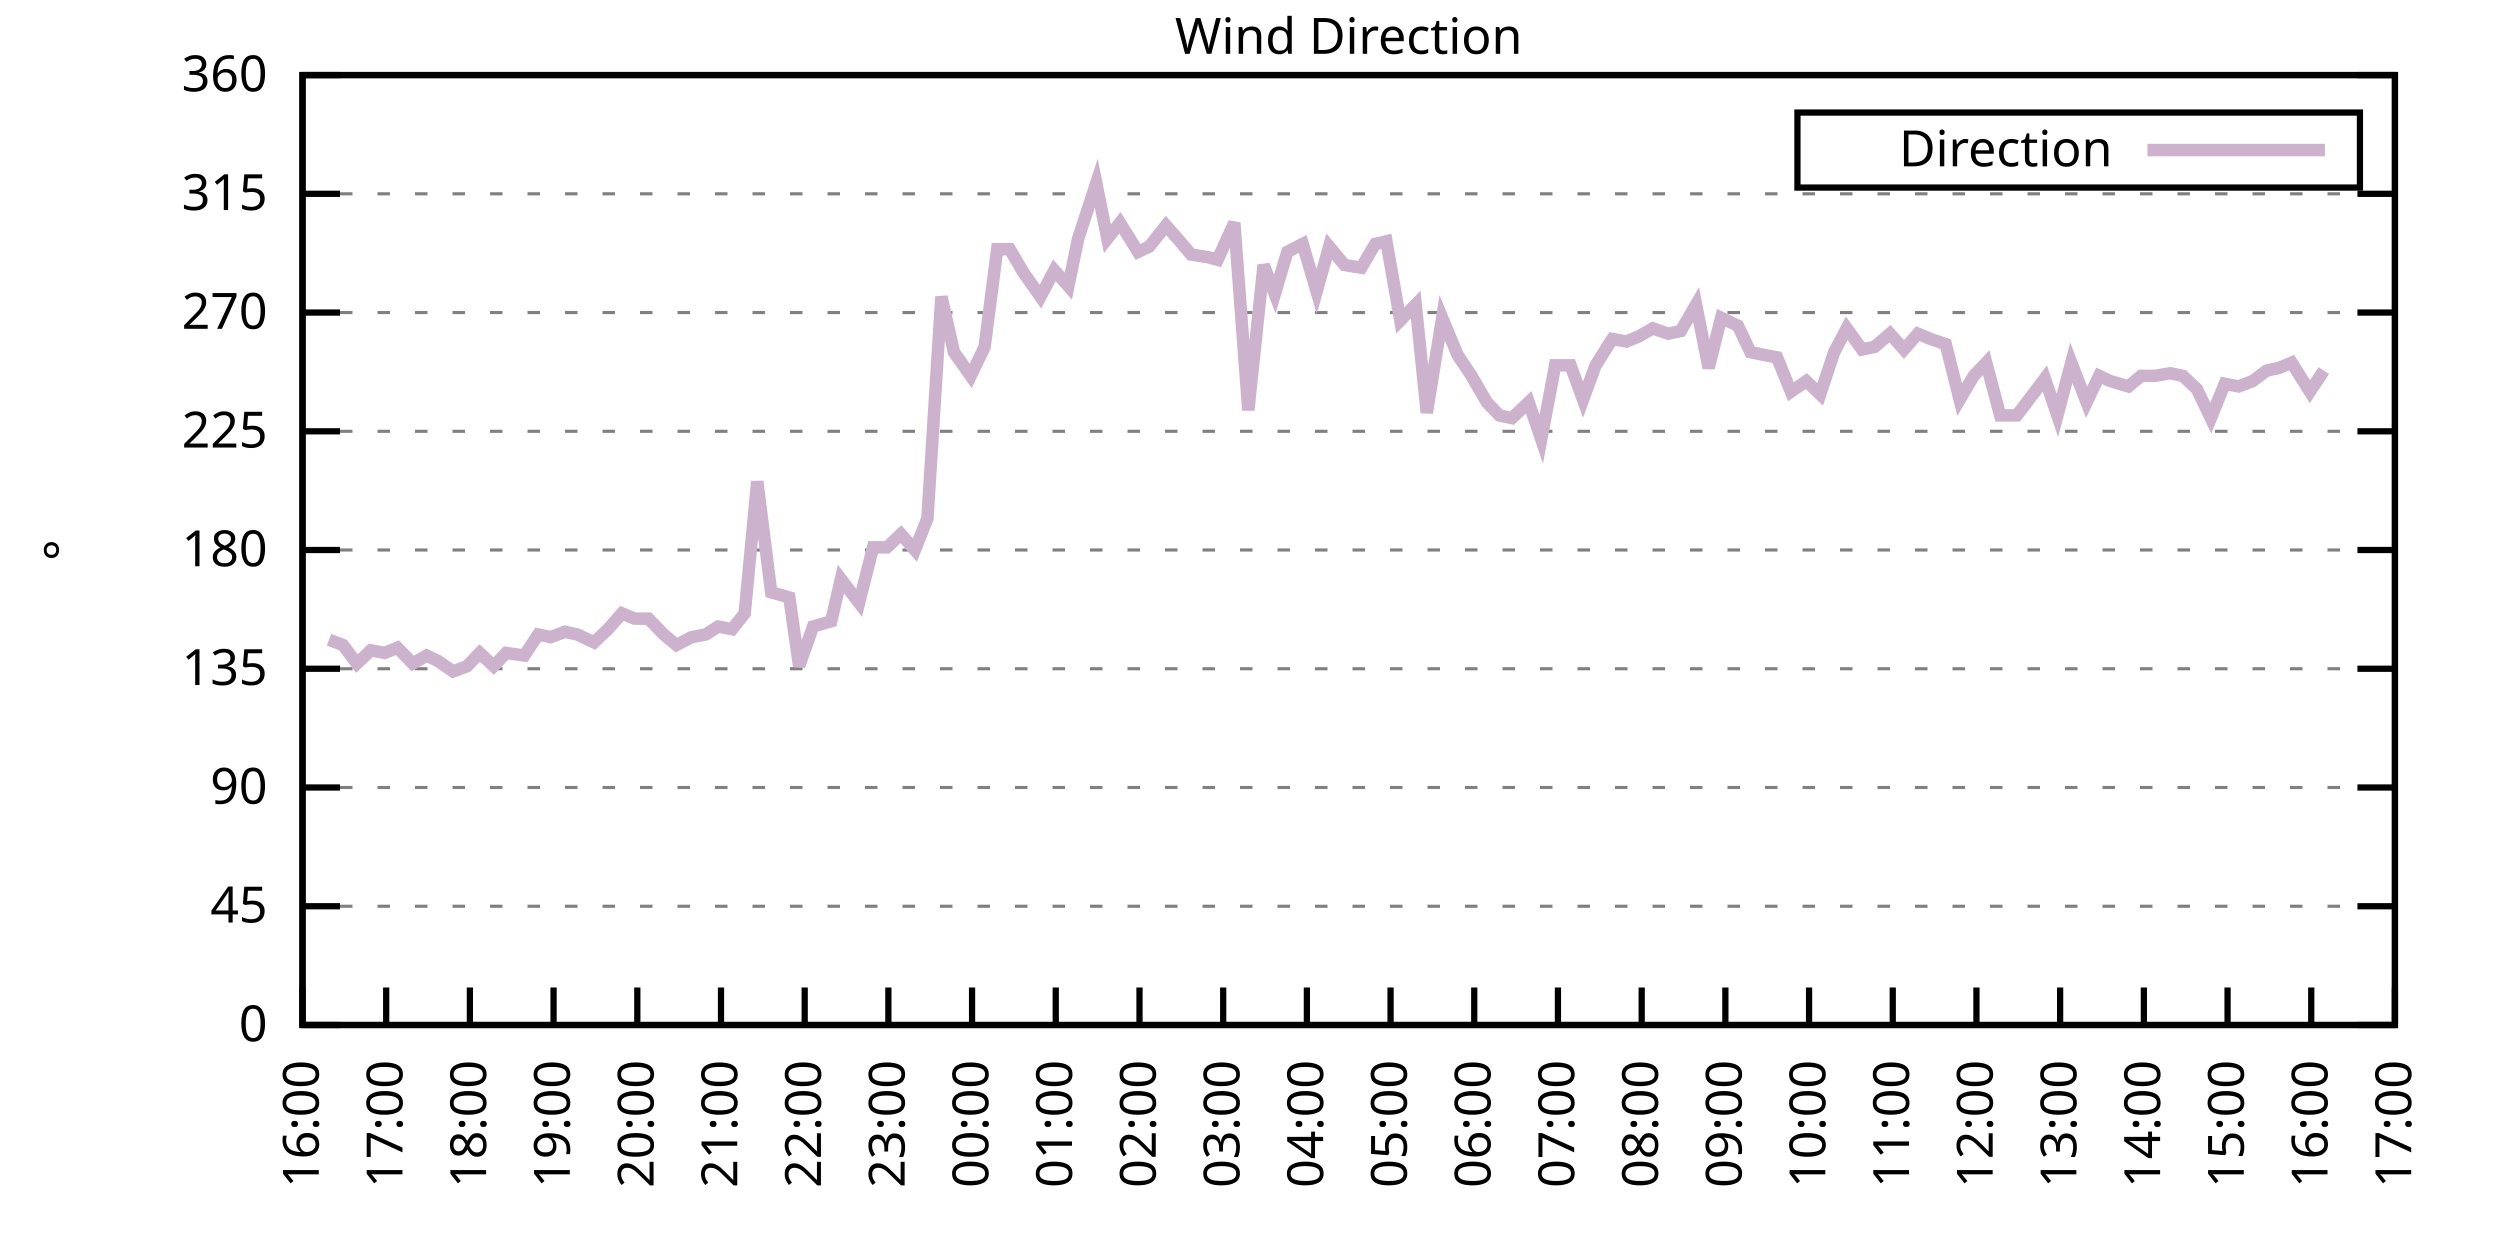
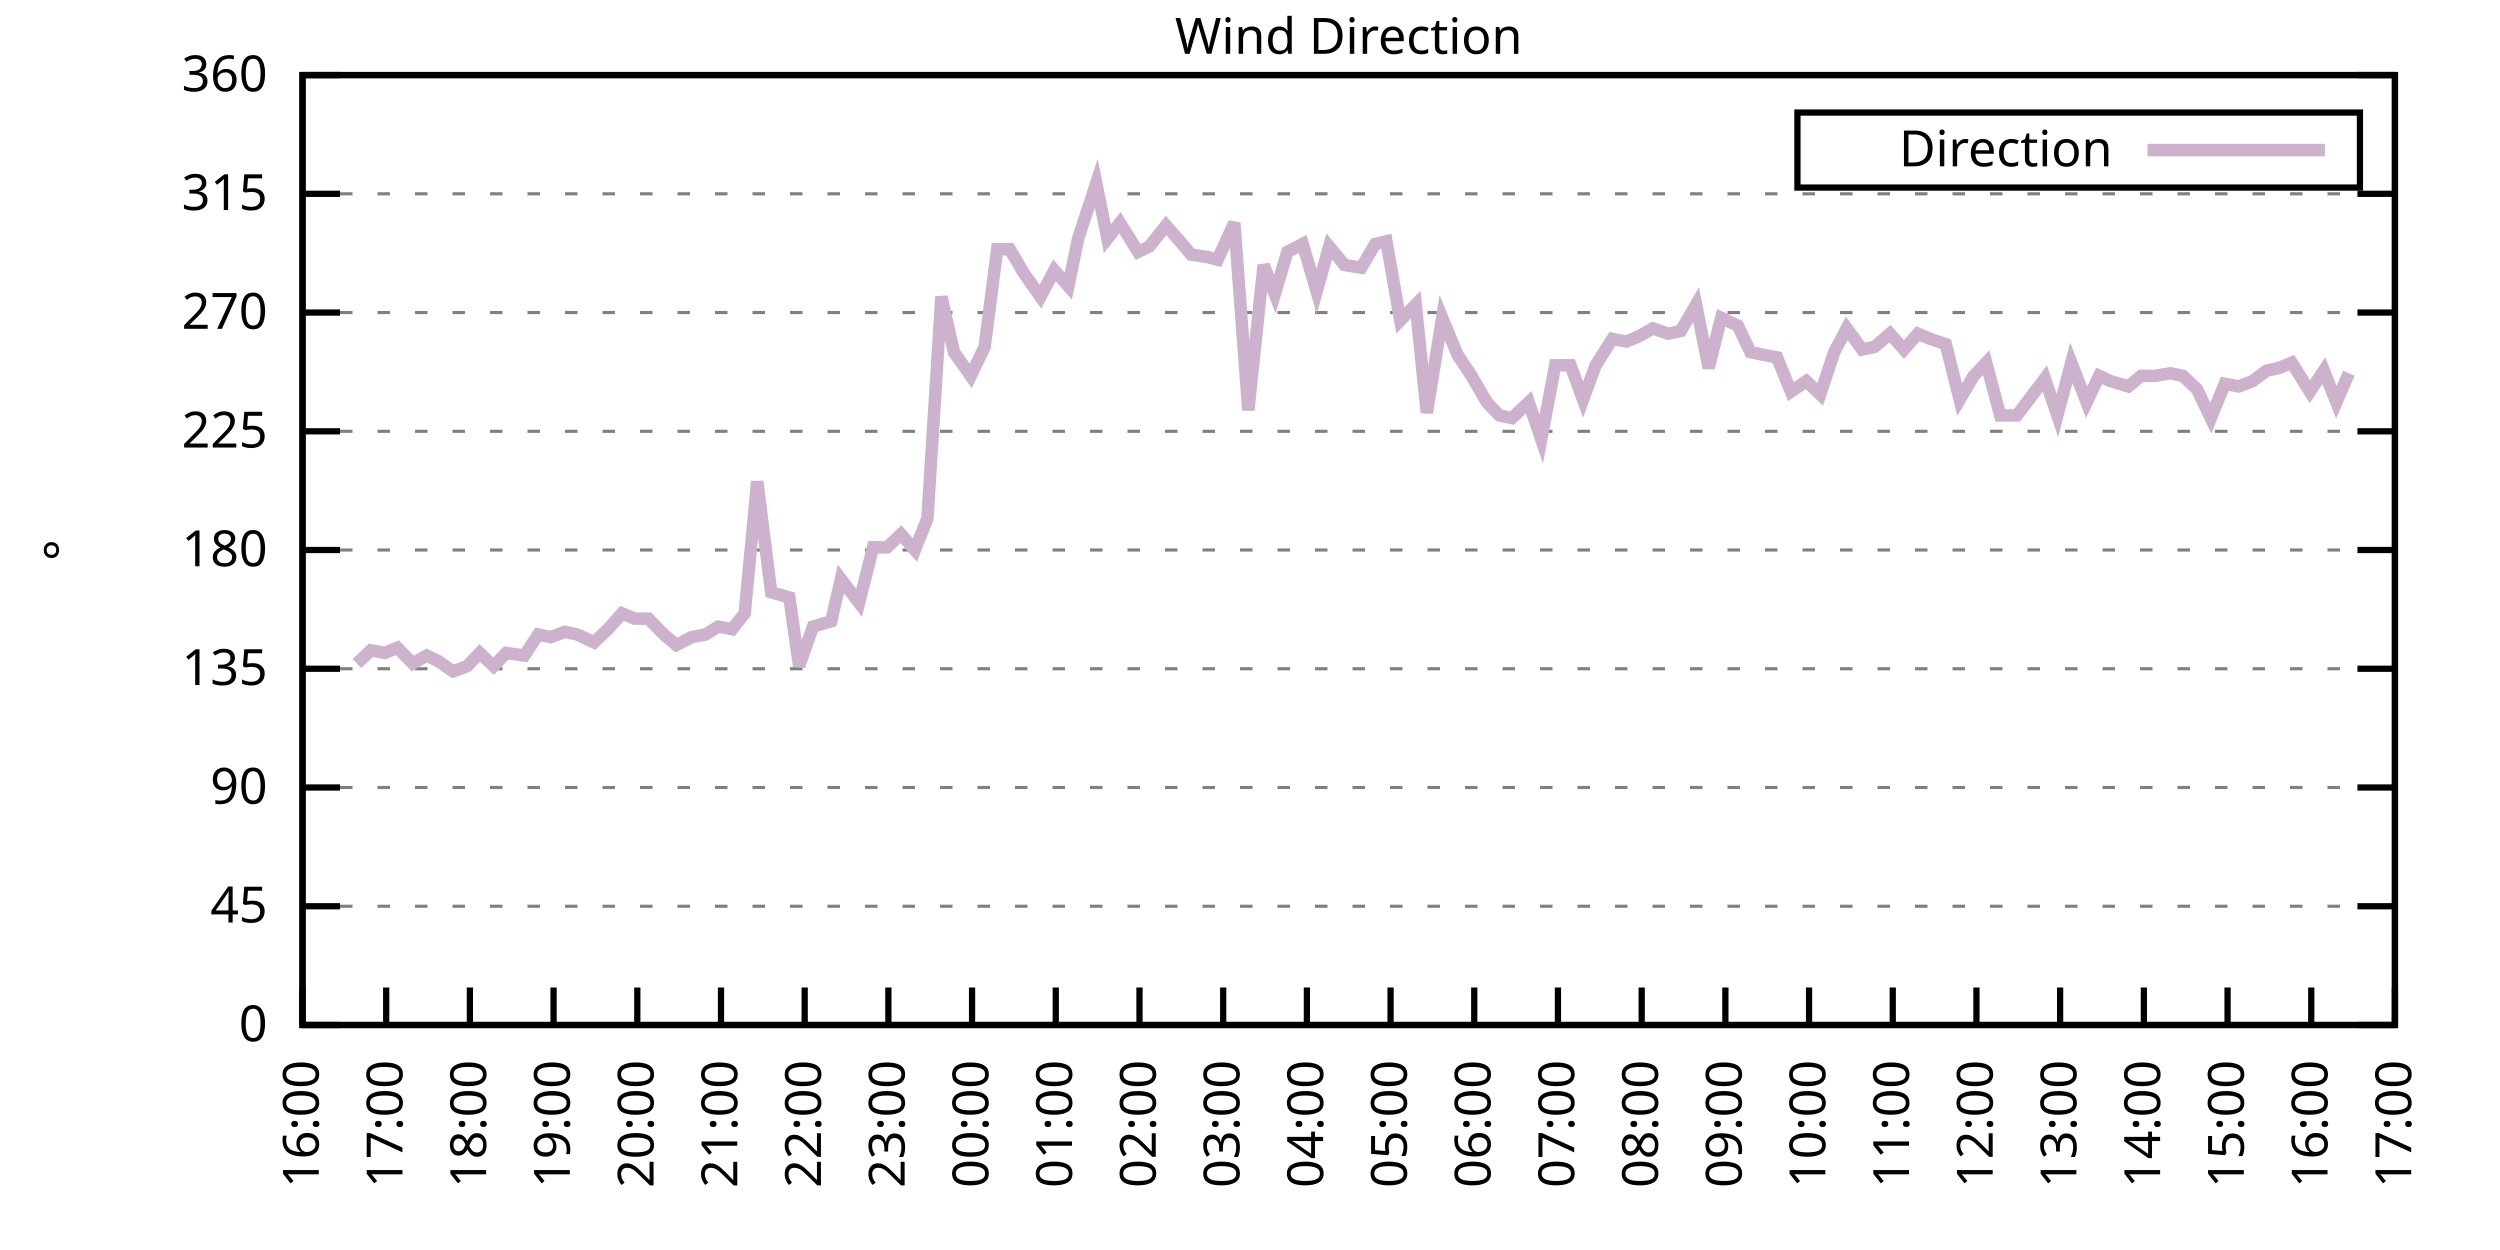
<svg xmlns="http://www.w3.org/2000/svg" xmlns:xlink="http://www.w3.org/1999/xlink" width="400" height="200" viewBox="0 0 400 200">
  <g id="gnuplot_canvas">
    <rect x="0" y="0" width="400" height="200" fill="none" />
    <defs>
      <circle id="gpDot" r="0.5" stroke-width="0.5" stroke="currentColor" />
      <path id="gpPt0" stroke-width="0.333" stroke="currentColor" d="M-1,0 h2 M0,-1 v2" />
      <path id="gpPt1" stroke-width="0.333" stroke="currentColor" d="M-1,-1 L1,1 M1,-1 L-1,1" />
      <path id="gpPt2" stroke-width="0.333" stroke="currentColor" d="M-1,0 L1,0 M0,-1 L0,1 M-1,-1 L1,1 M-1,1 L1,-1" />
      <rect id="gpPt3" stroke-width="0.333" stroke="currentColor" x="-1" y="-1" width="2" height="2" />
      <rect id="gpPt4" stroke-width="0.333" stroke="currentColor" fill="currentColor" x="-1" y="-1" width="2" height="2" />
      <circle id="gpPt5" stroke-width="0.333" stroke="currentColor" cx="0" cy="0" r="1" />
      <use xlink:href="#gpPt5" id="gpPt6" fill="currentColor" stroke="none" />
      <path id="gpPt7" stroke-width="0.333" stroke="currentColor" d="M0,-1.33 L-1.33,0.67 L1.33,0.67 z" />
      <use xlink:href="#gpPt7" id="gpPt8" fill="currentColor" stroke="none" />
      <use xlink:href="#gpPt7" id="gpPt9" stroke="currentColor" transform="rotate(180)" />
      <use xlink:href="#gpPt9" id="gpPt10" fill="currentColor" stroke="none" />
      <use xlink:href="#gpPt3" id="gpPt11" stroke="currentColor" transform="rotate(45)" />
      <use xlink:href="#gpPt11" id="gpPt12" fill="currentColor" stroke="none" />
      <path id="gpPt13" stroke-width="0.333" stroke="currentColor" d="M0,1.330 L1.265,0.411 L0.782,-1.067 L-0.782,-1.076 L-1.265,0.411 z" />
      <use xlink:href="#gpPt13" id="gpPt14" fill="currentColor" stroke="none" />
      <filter id="textbox" filterUnits="objectBoundingBox" x="0" y="0" height="1" width="1">
        <feFlood flood-color="white" flood-opacity="1" result="bgnd" />
        <feComposite in="SourceGraphic" in2="bgnd" operator="atop" />
      </filter>
      <filter id="greybox" filterUnits="objectBoundingBox" x="0" y="0" height="1" width="1">
        <feFlood flood-color="lightgrey" flood-opacity="1" result="grey" />
        <feComposite in="SourceGraphic" in2="grey" operator="atop" />
      </filter>
    </defs>
    <g fill="none" color="white" stroke="currentColor" stroke-width="1.00" stroke-linecap="butt" stroke-linejoin="miter">
</g>
    <g fill="none" color="black" stroke="currentColor" stroke-width="1.00" stroke-linecap="butt" stroke-linejoin="miter">
      <g stroke="none" shape-rendering="crispEdges">
        <polygon fill="rgb(255, 255, 255)" points="48.40,164.00 383.18,164.00 383.18,12.02 48.40,12.02 " />
      </g>
    </g>
    <g fill="none" color="black" stroke="currentColor" stroke-width="1.00" stroke-linecap="butt" stroke-linejoin="miter">
</g>
    <g fill="none" color="black" stroke="black" stroke-width="0.50" stroke-linecap="butt" stroke-linejoin="miter">
</g>
    <g fill="none" color="gray" stroke="currentColor" stroke-width="0.50" stroke-linecap="butt" stroke-linejoin="miter">
      <path stroke="gray" stroke-dasharray="2,4" class="gridline" d="M48.40,164.00 L383.19,164.00  " />
    </g>
    <g fill="none" color="gray" stroke="gray" stroke-width="1.00" stroke-linecap="butt" stroke-linejoin="miter">
</g>
    <g fill="none" color="black" stroke="currentColor" stroke-width="1.00" stroke-linecap="butt" stroke-linejoin="miter">
      <path stroke="black" d="M48.40,164.00 L54.40,164.00 M383.19,164.00 L377.19,164.00  " />
      <g transform="translate(42.80,166.60)" stroke="none" fill="black" font-family="Sans" font-size="8.00" text-anchor="end">
        <text>
          <tspan font-family="Sans"> 0</tspan>
        </text>
      </g>
    </g>
    <g fill="none" color="black" stroke="currentColor" stroke-width="1.00" stroke-linecap="butt" stroke-linejoin="miter">
</g>
    <g fill="none" color="black" stroke="black" stroke-width="0.50" stroke-linecap="butt" stroke-linejoin="miter">
</g>
    <g fill="none" color="gray" stroke="currentColor" stroke-width="0.50" stroke-linecap="butt" stroke-linejoin="miter">
      <path stroke="gray" stroke-dasharray="2,4" class="gridline" d="M48.40,145.00 L383.19,145.00  " />
    </g>
    <g fill="none" color="gray" stroke="gray" stroke-width="1.00" stroke-linecap="butt" stroke-linejoin="miter">
</g>
    <g fill="none" color="black" stroke="currentColor" stroke-width="1.00" stroke-linecap="butt" stroke-linejoin="miter">
      <path stroke="black" d="M48.40,145.00 L54.40,145.00 M383.19,145.00 L377.19,145.00  " />
      <g transform="translate(42.80,147.60)" stroke="none" fill="black" font-family="Sans" font-size="8.00" text-anchor="end">
        <text>
          <tspan font-family="Sans"> 45</tspan>
        </text>
      </g>
    </g>
    <g fill="none" color="black" stroke="currentColor" stroke-width="1.00" stroke-linecap="butt" stroke-linejoin="miter">
</g>
    <g fill="none" color="black" stroke="black" stroke-width="0.50" stroke-linecap="butt" stroke-linejoin="miter">
</g>
    <g fill="none" color="gray" stroke="currentColor" stroke-width="0.50" stroke-linecap="butt" stroke-linejoin="miter">
      <path stroke="gray" stroke-dasharray="2,4" class="gridline" d="M48.40,126.00 L383.19,126.00  " />
    </g>
    <g fill="none" color="gray" stroke="gray" stroke-width="1.00" stroke-linecap="butt" stroke-linejoin="miter">
</g>
    <g fill="none" color="black" stroke="currentColor" stroke-width="1.00" stroke-linecap="butt" stroke-linejoin="miter">
      <path stroke="black" d="M48.40,126.00 L54.40,126.00 M383.19,126.00 L377.19,126.00  " />
      <g transform="translate(42.80,128.60)" stroke="none" fill="black" font-family="Sans" font-size="8.00" text-anchor="end">
        <text>
          <tspan font-family="Sans"> 90</tspan>
        </text>
      </g>
    </g>
    <g fill="none" color="black" stroke="currentColor" stroke-width="1.00" stroke-linecap="butt" stroke-linejoin="miter">
</g>
    <g fill="none" color="black" stroke="black" stroke-width="0.50" stroke-linecap="butt" stroke-linejoin="miter">
</g>
    <g fill="none" color="gray" stroke="currentColor" stroke-width="0.50" stroke-linecap="butt" stroke-linejoin="miter">
      <path stroke="gray" stroke-dasharray="2,4" class="gridline" d="M48.40,107.00 L383.19,107.00  " />
    </g>
    <g fill="none" color="gray" stroke="gray" stroke-width="1.00" stroke-linecap="butt" stroke-linejoin="miter">
</g>
    <g fill="none" color="black" stroke="currentColor" stroke-width="1.00" stroke-linecap="butt" stroke-linejoin="miter">
      <path stroke="black" d="M48.40,107.00 L54.40,107.00 M383.19,107.00 L377.19,107.00  " />
      <g transform="translate(42.80,109.60)" stroke="none" fill="black" font-family="Sans" font-size="8.00" text-anchor="end">
        <text>
          <tspan font-family="Sans"> 135</tspan>
        </text>
      </g>
    </g>
    <g fill="none" color="black" stroke="currentColor" stroke-width="1.00" stroke-linecap="butt" stroke-linejoin="miter">
</g>
    <g fill="none" color="black" stroke="black" stroke-width="0.50" stroke-linecap="butt" stroke-linejoin="miter">
</g>
    <g fill="none" color="gray" stroke="currentColor" stroke-width="0.50" stroke-linecap="butt" stroke-linejoin="miter">
      <path stroke="gray" stroke-dasharray="2,4" class="gridline" d="M48.40,88.00 L383.19,88.00  " />
    </g>
    <g fill="none" color="gray" stroke="gray" stroke-width="1.00" stroke-linecap="butt" stroke-linejoin="miter">
</g>
    <g fill="none" color="black" stroke="currentColor" stroke-width="1.00" stroke-linecap="butt" stroke-linejoin="miter">
      <path stroke="black" d="M48.40,88.00 L54.40,88.00 M383.19,88.00 L377.19,88.00  " />
      <g transform="translate(42.80,90.60)" stroke="none" fill="black" font-family="Sans" font-size="8.00" text-anchor="end">
        <text>
          <tspan font-family="Sans"> 180</tspan>
        </text>
      </g>
    </g>
    <g fill="none" color="black" stroke="currentColor" stroke-width="1.00" stroke-linecap="butt" stroke-linejoin="miter">
</g>
    <g fill="none" color="black" stroke="black" stroke-width="0.50" stroke-linecap="butt" stroke-linejoin="miter">
</g>
    <g fill="none" color="gray" stroke="currentColor" stroke-width="0.50" stroke-linecap="butt" stroke-linejoin="miter">
      <path stroke="gray" stroke-dasharray="2,4" class="gridline" d="M48.40,69.01 L383.19,69.01  " />
    </g>
    <g fill="none" color="gray" stroke="gray" stroke-width="1.00" stroke-linecap="butt" stroke-linejoin="miter">
</g>
    <g fill="none" color="black" stroke="currentColor" stroke-width="1.00" stroke-linecap="butt" stroke-linejoin="miter">
      <path stroke="black" d="M48.40,69.01 L54.40,69.01 M383.19,69.01 L377.19,69.01  " />
      <g transform="translate(42.80,71.61)" stroke="none" fill="black" font-family="Sans" font-size="8.00" text-anchor="end">
        <text>
          <tspan font-family="Sans"> 225</tspan>
        </text>
      </g>
    </g>
    <g fill="none" color="black" stroke="currentColor" stroke-width="1.00" stroke-linecap="butt" stroke-linejoin="miter">
</g>
    <g fill="none" color="black" stroke="black" stroke-width="0.50" stroke-linecap="butt" stroke-linejoin="miter">
</g>
    <g fill="none" color="gray" stroke="currentColor" stroke-width="0.50" stroke-linecap="butt" stroke-linejoin="miter">
      <path stroke="gray" stroke-dasharray="2,4" class="gridline" d="M48.40,50.01 L383.19,50.01  " />
    </g>
    <g fill="none" color="gray" stroke="gray" stroke-width="1.00" stroke-linecap="butt" stroke-linejoin="miter">
</g>
    <g fill="none" color="black" stroke="currentColor" stroke-width="1.00" stroke-linecap="butt" stroke-linejoin="miter">
      <path stroke="black" d="M48.40,50.01 L54.40,50.01 M383.19,50.01 L377.19,50.01  " />
      <g transform="translate(42.80,52.61)" stroke="none" fill="black" font-family="Sans" font-size="8.00" text-anchor="end">
        <text>
          <tspan font-family="Sans"> 270</tspan>
        </text>
      </g>
    </g>
    <g fill="none" color="black" stroke="currentColor" stroke-width="1.00" stroke-linecap="butt" stroke-linejoin="miter">
</g>
    <g fill="none" color="black" stroke="black" stroke-width="0.50" stroke-linecap="butt" stroke-linejoin="miter">
</g>
    <g fill="none" color="gray" stroke="currentColor" stroke-width="0.50" stroke-linecap="butt" stroke-linejoin="miter">
      <path stroke="gray" stroke-dasharray="2,4" class="gridline" d="M48.40,31.01 L383.19,31.01  " />
    </g>
    <g fill="none" color="gray" stroke="gray" stroke-width="1.00" stroke-linecap="butt" stroke-linejoin="miter">
</g>
    <g fill="none" color="black" stroke="currentColor" stroke-width="1.00" stroke-linecap="butt" stroke-linejoin="miter">
      <path stroke="black" d="M48.40,31.01 L54.40,31.01 M383.19,31.01 L377.19,31.01  " />
      <g transform="translate(42.80,33.61)" stroke="none" fill="black" font-family="Sans" font-size="8.00" text-anchor="end">
        <text>
          <tspan font-family="Sans"> 315</tspan>
        </text>
      </g>
    </g>
    <g fill="none" color="black" stroke="currentColor" stroke-width="1.00" stroke-linecap="butt" stroke-linejoin="miter">
</g>
    <g fill="none" color="black" stroke="black" stroke-width="0.50" stroke-linecap="butt" stroke-linejoin="miter">
</g>
    <g fill="none" color="gray" stroke="currentColor" stroke-width="0.50" stroke-linecap="butt" stroke-linejoin="miter">
      <path stroke="gray" stroke-dasharray="2,4" class="gridline" d="M48.40,12.01 L383.19,12.01  " />
    </g>
    <g fill="none" color="gray" stroke="gray" stroke-width="1.00" stroke-linecap="butt" stroke-linejoin="miter">
</g>
    <g fill="none" color="black" stroke="currentColor" stroke-width="1.00" stroke-linecap="butt" stroke-linejoin="miter">
      <path stroke="black" d="M48.40,12.01 L54.40,12.01 M383.19,12.01 L377.19,12.01  " />
      <g transform="translate(42.80,14.61)" stroke="none" fill="black" font-family="Sans" font-size="8.00" text-anchor="end">
        <text>
          <tspan font-family="Sans"> 360</tspan>
        </text>
      </g>
    </g>
    <g fill="none" color="black" stroke="currentColor" stroke-width="1.00" stroke-linecap="butt" stroke-linejoin="miter">
      <path stroke="black" d="M48.40,164.00 L48.40,158.00  " />
      <g transform="translate(51.00,169.60) rotate(270.00)" stroke="none" fill="black" font-family="Sans" font-size="8.00" text-anchor="end">
        <text>
          <tspan font-family="Sans">16:00</tspan>
        </text>
      </g>
    </g>
    <g fill="none" color="black" stroke="currentColor" stroke-width="1.00" stroke-linecap="butt" stroke-linejoin="miter">
      <path stroke="black" d="M61.79,164.00 L61.79,158.00  " />
      <g transform="translate(64.39,169.60) rotate(270.00)" stroke="none" fill="black" font-family="Sans" font-size="8.00" text-anchor="end">
        <text>
          <tspan font-family="Sans">17:00</tspan>
        </text>
      </g>
    </g>
    <g fill="none" color="black" stroke="currentColor" stroke-width="1.00" stroke-linecap="butt" stroke-linejoin="miter">
      <path stroke="black" d="M75.18,164.00 L75.18,158.00  " />
      <g transform="translate(77.78,169.60) rotate(270.00)" stroke="none" fill="black" font-family="Sans" font-size="8.00" text-anchor="end">
        <text>
          <tspan font-family="Sans">18:00</tspan>
        </text>
      </g>
    </g>
    <g fill="none" color="black" stroke="currentColor" stroke-width="1.00" stroke-linecap="butt" stroke-linejoin="miter">
      <path stroke="black" d="M88.57,164.00 L88.57,158.00  " />
      <g transform="translate(91.17,169.60) rotate(270.00)" stroke="none" fill="black" font-family="Sans" font-size="8.00" text-anchor="end">
        <text>
          <tspan font-family="Sans">19:00</tspan>
        </text>
      </g>
    </g>
    <g fill="none" color="black" stroke="currentColor" stroke-width="1.00" stroke-linecap="butt" stroke-linejoin="miter">
      <path stroke="black" d="M101.97,164.00 L101.97,158.00  " />
      <g transform="translate(104.57,169.60) rotate(270.00)" stroke="none" fill="black" font-family="Sans" font-size="8.00" text-anchor="end">
        <text>
          <tspan font-family="Sans">20:00</tspan>
        </text>
      </g>
    </g>
    <g fill="none" color="black" stroke="currentColor" stroke-width="1.00" stroke-linecap="butt" stroke-linejoin="miter">
      <path stroke="black" d="M115.36,164.00 L115.36,158.00  " />
      <g transform="translate(117.96,169.60) rotate(270.00)" stroke="none" fill="black" font-family="Sans" font-size="8.00" text-anchor="end">
        <text>
          <tspan font-family="Sans">21:00</tspan>
        </text>
      </g>
    </g>
    <g fill="none" color="black" stroke="currentColor" stroke-width="1.00" stroke-linecap="butt" stroke-linejoin="miter">
      <path stroke="black" d="M128.75,164.00 L128.75,158.00  " />
      <g transform="translate(131.35,169.60) rotate(270.00)" stroke="none" fill="black" font-family="Sans" font-size="8.00" text-anchor="end">
        <text>
          <tspan font-family="Sans">22:00</tspan>
        </text>
      </g>
    </g>
    <g fill="none" color="black" stroke="currentColor" stroke-width="1.00" stroke-linecap="butt" stroke-linejoin="miter">
      <path stroke="black" d="M142.14,164.00 L142.14,158.00  " />
      <g transform="translate(144.74,169.60) rotate(270.00)" stroke="none" fill="black" font-family="Sans" font-size="8.00" text-anchor="end">
        <text>
          <tspan font-family="Sans">23:00</tspan>
        </text>
      </g>
    </g>
    <g fill="none" color="black" stroke="currentColor" stroke-width="1.00" stroke-linecap="butt" stroke-linejoin="miter">
      <path stroke="black" d="M155.53,164.00 L155.53,158.00  " />
      <g transform="translate(158.13,169.60) rotate(270.00)" stroke="none" fill="black" font-family="Sans" font-size="8.00" text-anchor="end">
        <text>
          <tspan font-family="Sans">00:00</tspan>
        </text>
      </g>
    </g>
    <g fill="none" color="black" stroke="currentColor" stroke-width="1.00" stroke-linecap="butt" stroke-linejoin="miter">
      <path stroke="black" d="M168.92,164.00 L168.92,158.00  " />
      <g transform="translate(171.52,169.60) rotate(270.00)" stroke="none" fill="black" font-family="Sans" font-size="8.00" text-anchor="end">
        <text>
          <tspan font-family="Sans">01:00</tspan>
        </text>
      </g>
    </g>
    <g fill="none" color="black" stroke="currentColor" stroke-width="1.00" stroke-linecap="butt" stroke-linejoin="miter">
      <path stroke="black" d="M182.32,164.00 L182.32,158.00  " />
      <g transform="translate(184.92,169.60) rotate(270.00)" stroke="none" fill="black" font-family="Sans" font-size="8.00" text-anchor="end">
        <text>
          <tspan font-family="Sans">02:00</tspan>
        </text>
      </g>
    </g>
    <g fill="none" color="black" stroke="currentColor" stroke-width="1.00" stroke-linecap="butt" stroke-linejoin="miter">
      <path stroke="black" d="M195.71,164.00 L195.71,158.00  " />
      <g transform="translate(198.31,169.60) rotate(270.00)" stroke="none" fill="black" font-family="Sans" font-size="8.00" text-anchor="end">
        <text>
          <tspan font-family="Sans">03:00</tspan>
        </text>
      </g>
    </g>
    <g fill="none" color="black" stroke="currentColor" stroke-width="1.00" stroke-linecap="butt" stroke-linejoin="miter">
      <path stroke="black" d="M209.10,164.00 L209.10,158.00  " />
      <g transform="translate(211.70,169.60) rotate(270.00)" stroke="none" fill="black" font-family="Sans" font-size="8.00" text-anchor="end">
        <text>
          <tspan font-family="Sans">04:00</tspan>
        </text>
      </g>
    </g>
    <g fill="none" color="black" stroke="currentColor" stroke-width="1.00" stroke-linecap="butt" stroke-linejoin="miter">
      <path stroke="black" d="M222.49,164.00 L222.49,158.00  " />
      <g transform="translate(225.09,169.60) rotate(270.00)" stroke="none" fill="black" font-family="Sans" font-size="8.00" text-anchor="end">
        <text>
          <tspan font-family="Sans">05:00</tspan>
        </text>
      </g>
    </g>
    <g fill="none" color="black" stroke="currentColor" stroke-width="1.00" stroke-linecap="butt" stroke-linejoin="miter">
      <path stroke="black" d="M235.88,164.00 L235.88,158.00  " />
      <g transform="translate(238.48,169.60) rotate(270.00)" stroke="none" fill="black" font-family="Sans" font-size="8.00" text-anchor="end">
        <text>
          <tspan font-family="Sans">06:00</tspan>
        </text>
      </g>
    </g>
    <g fill="none" color="black" stroke="currentColor" stroke-width="1.00" stroke-linecap="butt" stroke-linejoin="miter">
      <path stroke="black" d="M249.27,164.00 L249.27,158.00  " />
      <g transform="translate(251.87,169.60) rotate(270.00)" stroke="none" fill="black" font-family="Sans" font-size="8.00" text-anchor="end">
        <text>
          <tspan font-family="Sans">07:00</tspan>
        </text>
      </g>
    </g>
    <g fill="none" color="black" stroke="currentColor" stroke-width="1.00" stroke-linecap="butt" stroke-linejoin="miter">
      <path stroke="black" d="M262.67,164.00 L262.67,158.00  " />
      <g transform="translate(265.27,169.60) rotate(270.00)" stroke="none" fill="black" font-family="Sans" font-size="8.00" text-anchor="end">
        <text>
          <tspan font-family="Sans">08:00</tspan>
        </text>
      </g>
    </g>
    <g fill="none" color="black" stroke="currentColor" stroke-width="1.00" stroke-linecap="butt" stroke-linejoin="miter">
      <path stroke="black" d="M276.06,164.00 L276.06,158.00  " />
      <g transform="translate(278.66,169.60) rotate(270.00)" stroke="none" fill="black" font-family="Sans" font-size="8.00" text-anchor="end">
        <text>
          <tspan font-family="Sans">09:00</tspan>
        </text>
      </g>
    </g>
    <g fill="none" color="black" stroke="currentColor" stroke-width="1.00" stroke-linecap="butt" stroke-linejoin="miter">
      <path stroke="black" d="M289.45,164.00 L289.45,158.00  " />
      <g transform="translate(292.05,169.60) rotate(270.00)" stroke="none" fill="black" font-family="Sans" font-size="8.00" text-anchor="end">
        <text>
          <tspan font-family="Sans">10:00</tspan>
        </text>
      </g>
    </g>
    <g fill="none" color="black" stroke="currentColor" stroke-width="1.00" stroke-linecap="butt" stroke-linejoin="miter">
      <path stroke="black" d="M302.84,164.00 L302.84,158.00  " />
      <g transform="translate(305.44,169.60) rotate(270.00)" stroke="none" fill="black" font-family="Sans" font-size="8.00" text-anchor="end">
        <text>
          <tspan font-family="Sans">11:00</tspan>
        </text>
      </g>
    </g>
    <g fill="none" color="black" stroke="currentColor" stroke-width="1.00" stroke-linecap="butt" stroke-linejoin="miter">
      <path stroke="black" d="M316.23,164.00 L316.23,158.00  " />
      <g transform="translate(318.83,169.60) rotate(270.00)" stroke="none" fill="black" font-family="Sans" font-size="8.00" text-anchor="end">
        <text>
          <tspan font-family="Sans">12:00</tspan>
        </text>
      </g>
    </g>
    <g fill="none" color="black" stroke="currentColor" stroke-width="1.00" stroke-linecap="butt" stroke-linejoin="miter">
      <path stroke="black" d="M329.62,164.00 L329.62,158.00  " />
      <g transform="translate(332.22,169.60) rotate(270.00)" stroke="none" fill="black" font-family="Sans" font-size="8.00" text-anchor="end">
        <text>
          <tspan font-family="Sans">13:00</tspan>
        </text>
      </g>
    </g>
    <g fill="none" color="black" stroke="currentColor" stroke-width="1.00" stroke-linecap="butt" stroke-linejoin="miter">
      <path stroke="black" d="M343.02,164.00 L343.02,158.00  " />
      <g transform="translate(345.62,169.60) rotate(270.00)" stroke="none" fill="black" font-family="Sans" font-size="8.00" text-anchor="end">
        <text>
          <tspan font-family="Sans">14:00</tspan>
        </text>
      </g>
    </g>
    <g fill="none" color="black" stroke="currentColor" stroke-width="1.00" stroke-linecap="butt" stroke-linejoin="miter">
      <path stroke="black" d="M356.41,164.00 L356.41,158.00  " />
      <g transform="translate(359.01,169.60) rotate(270.00)" stroke="none" fill="black" font-family="Sans" font-size="8.00" text-anchor="end">
        <text>
          <tspan font-family="Sans">15:00</tspan>
        </text>
      </g>
    </g>
    <g fill="none" color="black" stroke="currentColor" stroke-width="1.00" stroke-linecap="butt" stroke-linejoin="miter">
      <path stroke="black" d="M369.80,164.00 L369.80,158.00  " />
      <g transform="translate(372.40,169.60) rotate(270.00)" stroke="none" fill="black" font-family="Sans" font-size="8.00" text-anchor="end">
        <text>
          <tspan font-family="Sans">16:00</tspan>
        </text>
      </g>
    </g>
    <g fill="none" color="black" stroke="currentColor" stroke-width="1.00" stroke-linecap="butt" stroke-linejoin="miter">
      <path stroke="black" d="M383.19,164.00 L383.19,158.00  " />
      <g transform="translate(385.79,169.60) rotate(270.00)" stroke="none" fill="black" font-family="Sans" font-size="8.00" text-anchor="end">
        <text>
          <tspan font-family="Sans">17:00</tspan>
        </text>
      </g>
    </g>
    <g fill="none" color="black" stroke="currentColor" stroke-width="1.00" stroke-linecap="butt" stroke-linejoin="miter">
</g>
    <g fill="none" color="black" stroke="currentColor" stroke-width="1.00" stroke-linecap="butt" stroke-linejoin="miter">
      <path stroke="black" d="M48.40,12.01 L48.40,164.00 L383.19,164.00 L383.19,12.01 L48.40,12.01 Z  " />
    </g>
    <g fill="none" color="black" stroke="currentColor" stroke-width="1.00" stroke-linecap="butt" stroke-linejoin="miter">
</g>
    <g fill="none" color="black" stroke="currentColor" stroke-width="1.00" stroke-linecap="butt" stroke-linejoin="miter">
      <path stroke="black" d="M287.59,30.01 L287.59,18.01 L377.59,18.01 L377.59,30.01 L287.59,30.01 Z  " />
    </g>
    <g id="Wind_direction_plot_1">
      <g fill="none" color="white" stroke="black" stroke-width="2.00" stroke-linecap="butt" stroke-linejoin="miter">
</g>
      <g fill="none" color="black" stroke="currentColor" stroke-width="2.00" stroke-linecap="butt" stroke-linejoin="miter">
        <g transform="translate(337.99,26.61)" stroke="none" fill="black" font-family="Sans" font-size="8.00" text-anchor="end">
          <text>
            <tspan font-family="Sans">Direction</tspan>
          </text>
        </g>
      </g>
      <g fill="none" color="black" stroke="currentColor" stroke-width="2.00" stroke-linecap="butt" stroke-linejoin="miter">
-         <path stroke="rgb(204, 178, 204)" d="M343.59,24.01 L371.99,24.01 M52.64,102.36 L54.87,103.20 L57.10,106.16 L59.34,104.05 L61.57,104.47 L63.58,103.63   L66.03,106.16 L68.26,104.89 L70.05,105.74 L72.50,107.43 L74.74,106.58 L76.75,104.47 L78.98,106.58 L80.99,104.47   L83.89,104.89 L86.12,101.52 L88.13,101.94 L90.36,101.09 L92.37,101.52 L95.05,102.78 L97.28,100.67 L99.51,98.14   L101.52,98.98 L103.75,98.98 L106.21,101.52 L108.22,103.20 L110.67,101.94 L112.90,101.52 L114.91,100.25 L117.14,100.67   L119.15,98.14 L121.16,77.03 L123.39,94.76 L126.29,95.60 L127.86,106.58 L130.09,100.25 L132.99,99.40 L134.55,92.65   L137.45,96.45 L139.69,87.58 L141.92,87.58 L144.15,85.47 L146.38,88.00 L148.39,82.94 L150.62,47.47 L152.63,56.34   L155.31,60.14 L157.54,55.50 L159.55,39.87 L161.56,39.87 L163.79,43.67 L166.47,47.47 L168.70,43.25 L170.93,45.79   L172.50,38.19 L175.40,29.32 L177.18,38.19 L179.19,35.65 L182.09,40.30 L183.88,39.45 L186.56,36.08 L188.79,38.61   L190.57,40.72 L193.25,41.14 L194.81,41.56 L197.49,35.65 L199.73,65.63 L202.18,42.41 L203.97,47.05 L205.97,40.30   L208.43,39.03 L210.66,46.63 L212.67,39.45 L215.13,42.41 L217.80,42.83 L220.04,39.03 L221.82,38.61 L224.05,51.27   L226.51,48.74 L228.29,66.05 L230.75,50.85 L233.20,56.76 L235.44,60.14 L237.89,64.36 L239.90,66.47 L241.91,66.90   L244.59,64.36 L246.60,70.27 L248.83,58.45 L251.28,58.45 L253.29,63.94 L255.30,58.45 L257.98,54.23 L260.21,54.65   L262.22,53.81 L264.45,52.54 L266.91,53.39 L268.92,52.96 L271.37,48.74 L273.38,58.87 L275.39,50.85 L278.07,52.12   L280.07,56.34 L282.08,56.76 L284.32,57.18 L286.55,62.67 L289.00,60.98 L291.23,63.10 L293.47,56.34 L295.48,52.54   L297.93,55.92 L299.94,55.50 L302.39,53.39 L304.63,55.92 L306.86,53.39 L308.87,54.23 L311.32,55.07 L313.55,63.94   L315.79,60.14 L317.79,58.03 L320.03,66.47 L322.70,66.47 L324.94,63.52 L327.17,60.56 L329.18,66.47 L331.41,58.03   L333.86,64.36 L335.87,60.14 L337.66,60.98 L340.56,61.83 L342.57,60.14 L344.80,60.14 L347.26,59.72 L349.26,60.14   L351.50,62.25 L353.73,66.90 L355.96,61.41 L358.19,61.83 L360.42,60.98 L362.66,59.30 L364.66,58.87 L366.67,58.03   L369.58,62.67 L371.81,59.30  " />
+         <path stroke="rgb(204, 178, 204)" d="M343.59,24.01 L371.99,24.01 M57.10,106.16 L59.34,104.05 L61.57,104.47 L63.58,103.63 L66.03,106.16 L68.26,104.89   L70.05,105.74 L72.50,107.43 L74.74,106.58 L76.75,104.47 L78.98,106.58 L80.99,104.47 L83.89,104.89 L86.12,101.52   L88.13,101.94 L90.36,101.09 L92.37,101.52 L95.05,102.78 L97.28,100.67 L99.51,98.14 L101.52,98.98 L103.75,98.98   L106.21,101.52 L108.22,103.20 L110.67,101.94 L112.90,101.52 L114.91,100.25 L117.14,100.67 L119.15,98.14 L121.16,77.03   L123.39,94.76 L126.29,95.60 L127.86,106.58 L130.09,100.25 L132.99,99.40 L134.55,92.65 L137.45,96.45 L139.69,87.58   L141.92,87.58 L144.15,85.47 L146.38,88.00 L148.39,82.94 L150.62,47.47 L152.63,56.34 L155.31,60.14 L157.54,55.50   L159.55,39.87 L161.56,39.87 L163.79,43.67 L166.47,47.47 L168.70,43.25 L170.93,45.79 L172.50,38.19 L175.40,29.32   L177.18,38.19 L179.19,35.65 L182.09,40.30 L183.88,39.45 L186.56,36.08 L188.79,38.61 L190.57,40.72 L193.25,41.14   L194.81,41.56 L197.49,35.65 L199.73,65.63 L202.18,42.41 L203.97,47.05 L205.97,40.30 L208.43,39.03 L210.66,46.63   L212.67,39.45 L215.13,42.41 L217.80,42.83 L220.04,39.03 L221.82,38.61 L224.05,51.27 L226.51,48.74 L228.29,66.05   L230.75,50.85 L233.20,56.76 L235.44,60.14 L237.89,64.36 L239.90,66.47 L241.91,66.90 L244.59,64.36 L246.60,70.27   L248.83,58.45 L251.28,58.45 L253.29,63.94 L255.30,58.45 L257.98,54.23 L260.21,54.65 L262.22,53.81 L264.45,52.54   L266.91,53.39 L268.92,52.96 L271.37,48.74 L273.38,58.87 L275.39,50.85 L278.07,52.12 L280.07,56.34 L282.08,56.76   L284.32,57.18 L286.55,62.67 L289.00,60.98 L291.23,63.10 L293.47,56.34 L295.48,52.54 L297.93,55.92 L299.94,55.50   L302.39,53.39 L304.63,55.92 L306.86,53.39 L308.87,54.23 L311.32,55.07 L313.55,63.94 L315.79,60.14 L317.79,58.03   L320.03,66.47 L322.70,66.47 L324.94,63.52 L327.17,60.56 L329.18,66.47 L331.41,58.03 L333.86,64.36 L335.87,60.14   L337.66,60.98 L340.56,61.83 L342.57,60.14 L344.80,60.14 L347.26,59.72 L349.26,60.14 L351.50,62.25 L353.73,66.90   L355.96,61.41 L358.19,61.83 L360.42,60.98 L362.66,59.30 L364.66,58.87 L366.67,58.03 L369.58,62.67 L371.81,59.30   L373.82,64.36 L375.82,59.72  " />
      </g>
    </g>
    <g fill="none" color="black" stroke="currentColor" stroke-width="2.00" stroke-linecap="butt" stroke-linejoin="miter">
</g>
    <g fill="none" color="black" stroke="black" stroke-width="1.00" stroke-linecap="butt" stroke-linejoin="miter">
</g>
    <g fill="none" color="black" stroke="currentColor" stroke-width="1.00" stroke-linecap="butt" stroke-linejoin="miter">
      <path stroke="black" d="M48.40,12.01 L48.40,164.00 L383.19,164.00 L383.19,12.01 L48.40,12.01 Z  " />
      <g transform="translate(12.80,88.01) rotate(270.00)" stroke="none" fill="black" font-family="Sans" font-size="8.00" text-anchor="middle">
        <text>
          <tspan font-family="Sans">°</tspan>
        </text>
      </g>
    </g>
    <g fill="none" color="black" stroke="currentColor" stroke-width="1.00" stroke-linecap="butt" stroke-linejoin="miter">
</g>
    <g fill="none" color="black" stroke="currentColor" stroke-width="1.00" stroke-linecap="butt" stroke-linejoin="miter">
      <g transform="translate(215.79,8.61)" stroke="none" fill="black" font-family="Sans" font-size="8.00" text-anchor="middle">
        <text>
          <tspan font-family="Sans">Wind Direction</tspan>
        </text>
      </g>
    </g>
    <g fill="none" color="black" stroke="currentColor" stroke-width="1.00" stroke-linecap="butt" stroke-linejoin="miter">
</g>
  </g>
</svg>
